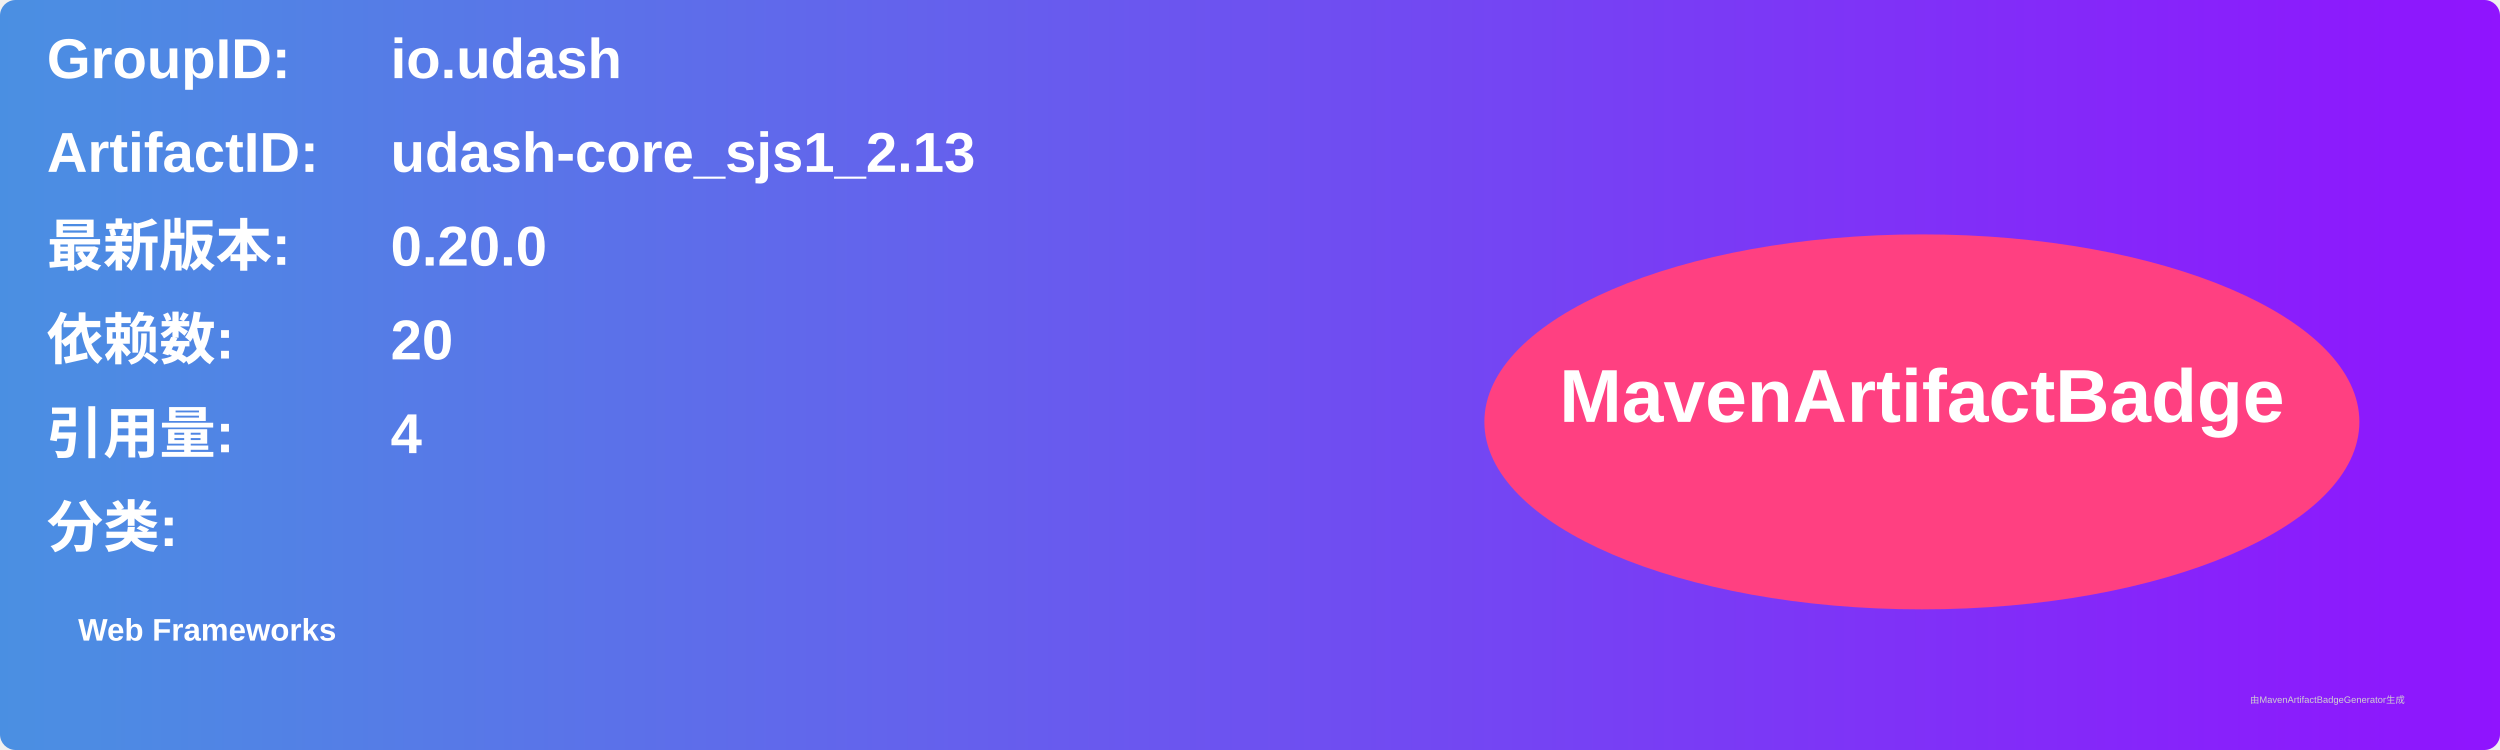
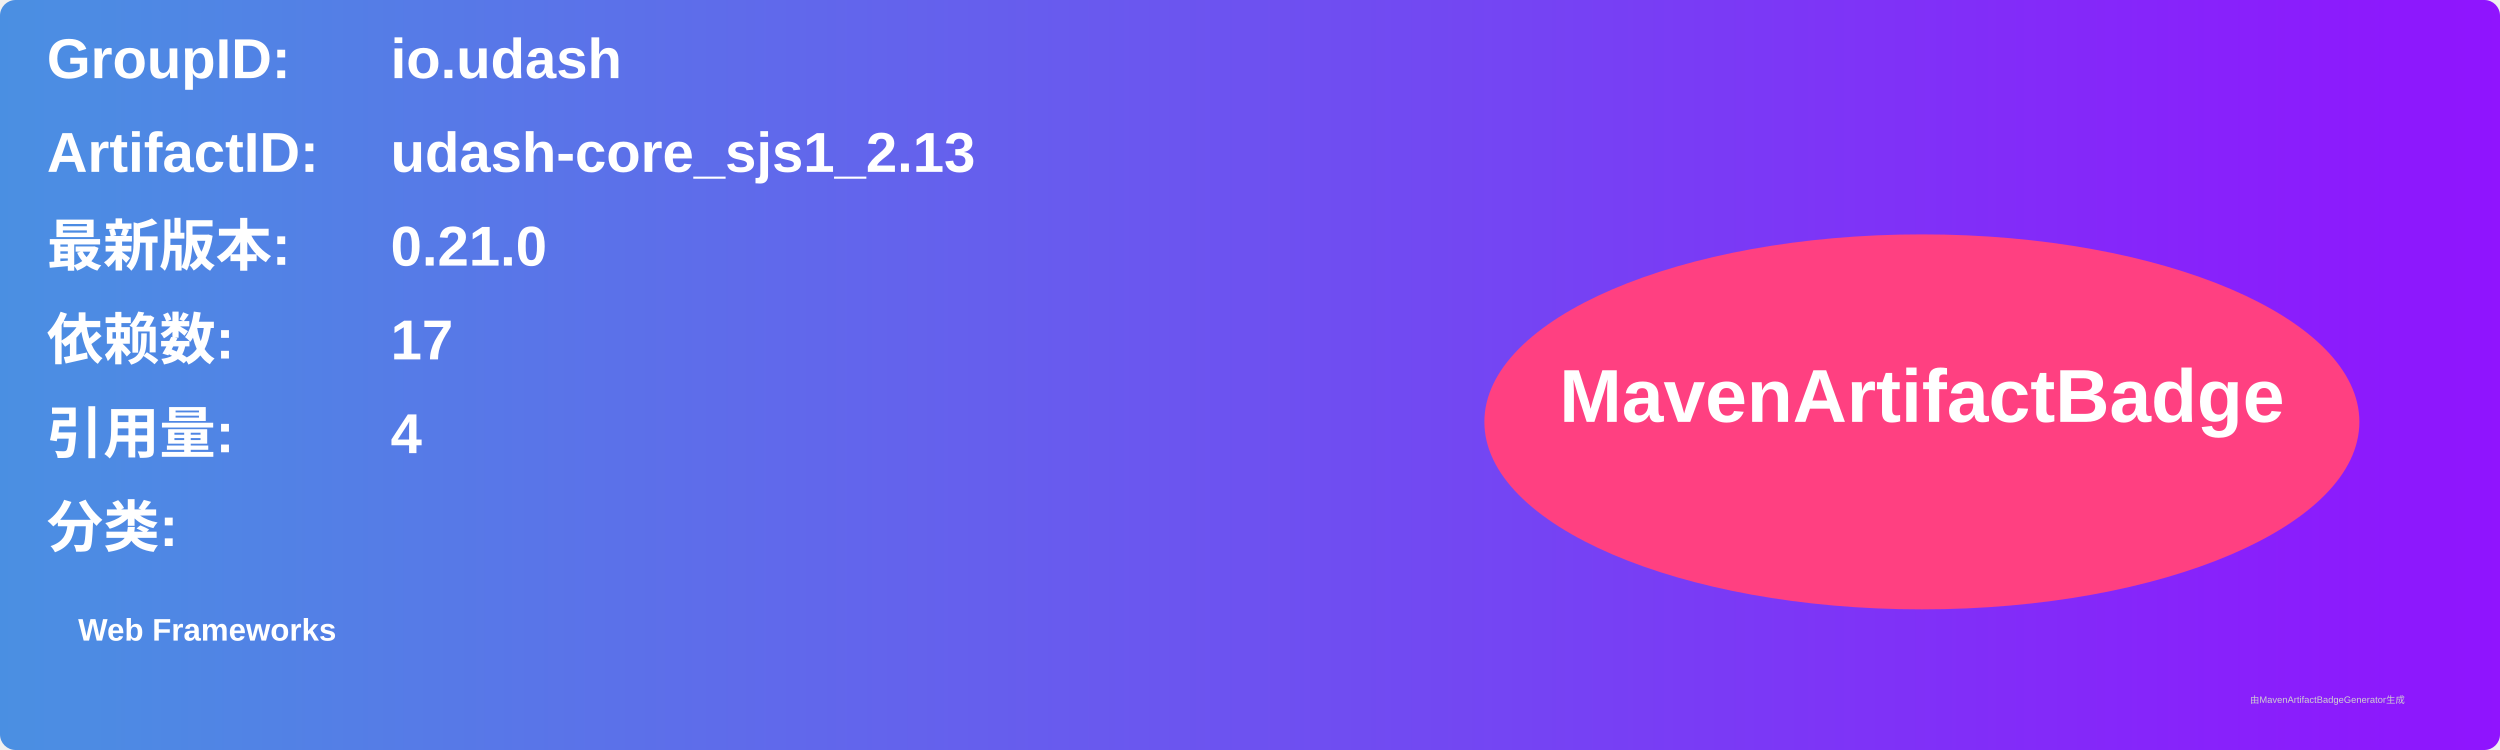
<svg xmlns="http://www.w3.org/2000/svg" width="800" height="240" viewBox="0 0 800 240">
  <linearGradient id="grad" x1="0%" y1="0%" x2="100%" y2="0%">
    <stop offset="0%" stop-color="#4a90e2" />
    <stop offset="100%" stop-color="#9013fe" />
  </linearGradient>
  <rect width="100%" height="100%" rx="5" ry="5" fill="url(#grad)" />
  <g transform="translate(15, 15)">
    <text x="0" y="10" font-family="Arial" font-size="18" fill="white" font-weight="bold" width="260">GroupID:</text>
    <text x="110" y="10" font-family="Arial" font-size="18" fill="white" font-weight="bold" width="460">io.udash</text>
    <text x="0" y="40" font-family="Arial" font-size="18" fill="white" font-weight="bold" width="260">ArtifactID:</text>
    <text x="110" y="40" font-family="Arial" font-size="18" fill="white" font-weight="bold" width="460">udash-core_sjs1_2.13</text>
    <text x="0" y="70" font-family="Arial" font-size="18" fill="white" font-weight="bold">最新版本:</text>
    <text x="110" y="70" font-family="Arial" font-size="18" fill="white" font-weight="bold">
-       <tspan font-weight="bold">0.20.0</tspan>
+       <tspan font-weight="bold">0.21.0</tspan>
    </text>
    <text x="0" y="100" font-family="Arial" font-size="18" fill="white" font-weight="bold">依赖数: </text>
    <text x="110" y="100" font-family="Arial" font-size="18" fill="white">
-       <tspan font-weight="bold">20</tspan>
+       <tspan font-weight="bold">17</tspan>
    </text>
    <text x="0" y="130" font-family="Arial" font-size="18" fill="white" font-weight="bold">引用量: </text>
    <text x="110" y="130" font-family="Arial" font-size="18" fill="white">
      <tspan font-weight="bold">4</tspan>
    </text>
    <text x="0" y="160" font-family="Arial" font-size="18" fill="white" font-weight="bold">分类:</text>
    <text x="10" y="190" font-family="Arial" font-size="10" fill="white">
      <tspan font-weight="bold">Web Frameworks</tspan>
    </text>
    <ellipse cx="600" cy="120" rx="140" ry="60" fill="#ff4081" />
    <text x="600" y="120" text-anchor="middle" font-family="Arial" font-size="24" fill="white" font-weight="bold">MavenArtifactBadge</text>
  </g>
  <text x="720" y="225" font-family="Arial" font-size="3" fill="#d0d0d0">由MavenArtifactBadgeGenerator生成</text>
</svg>
